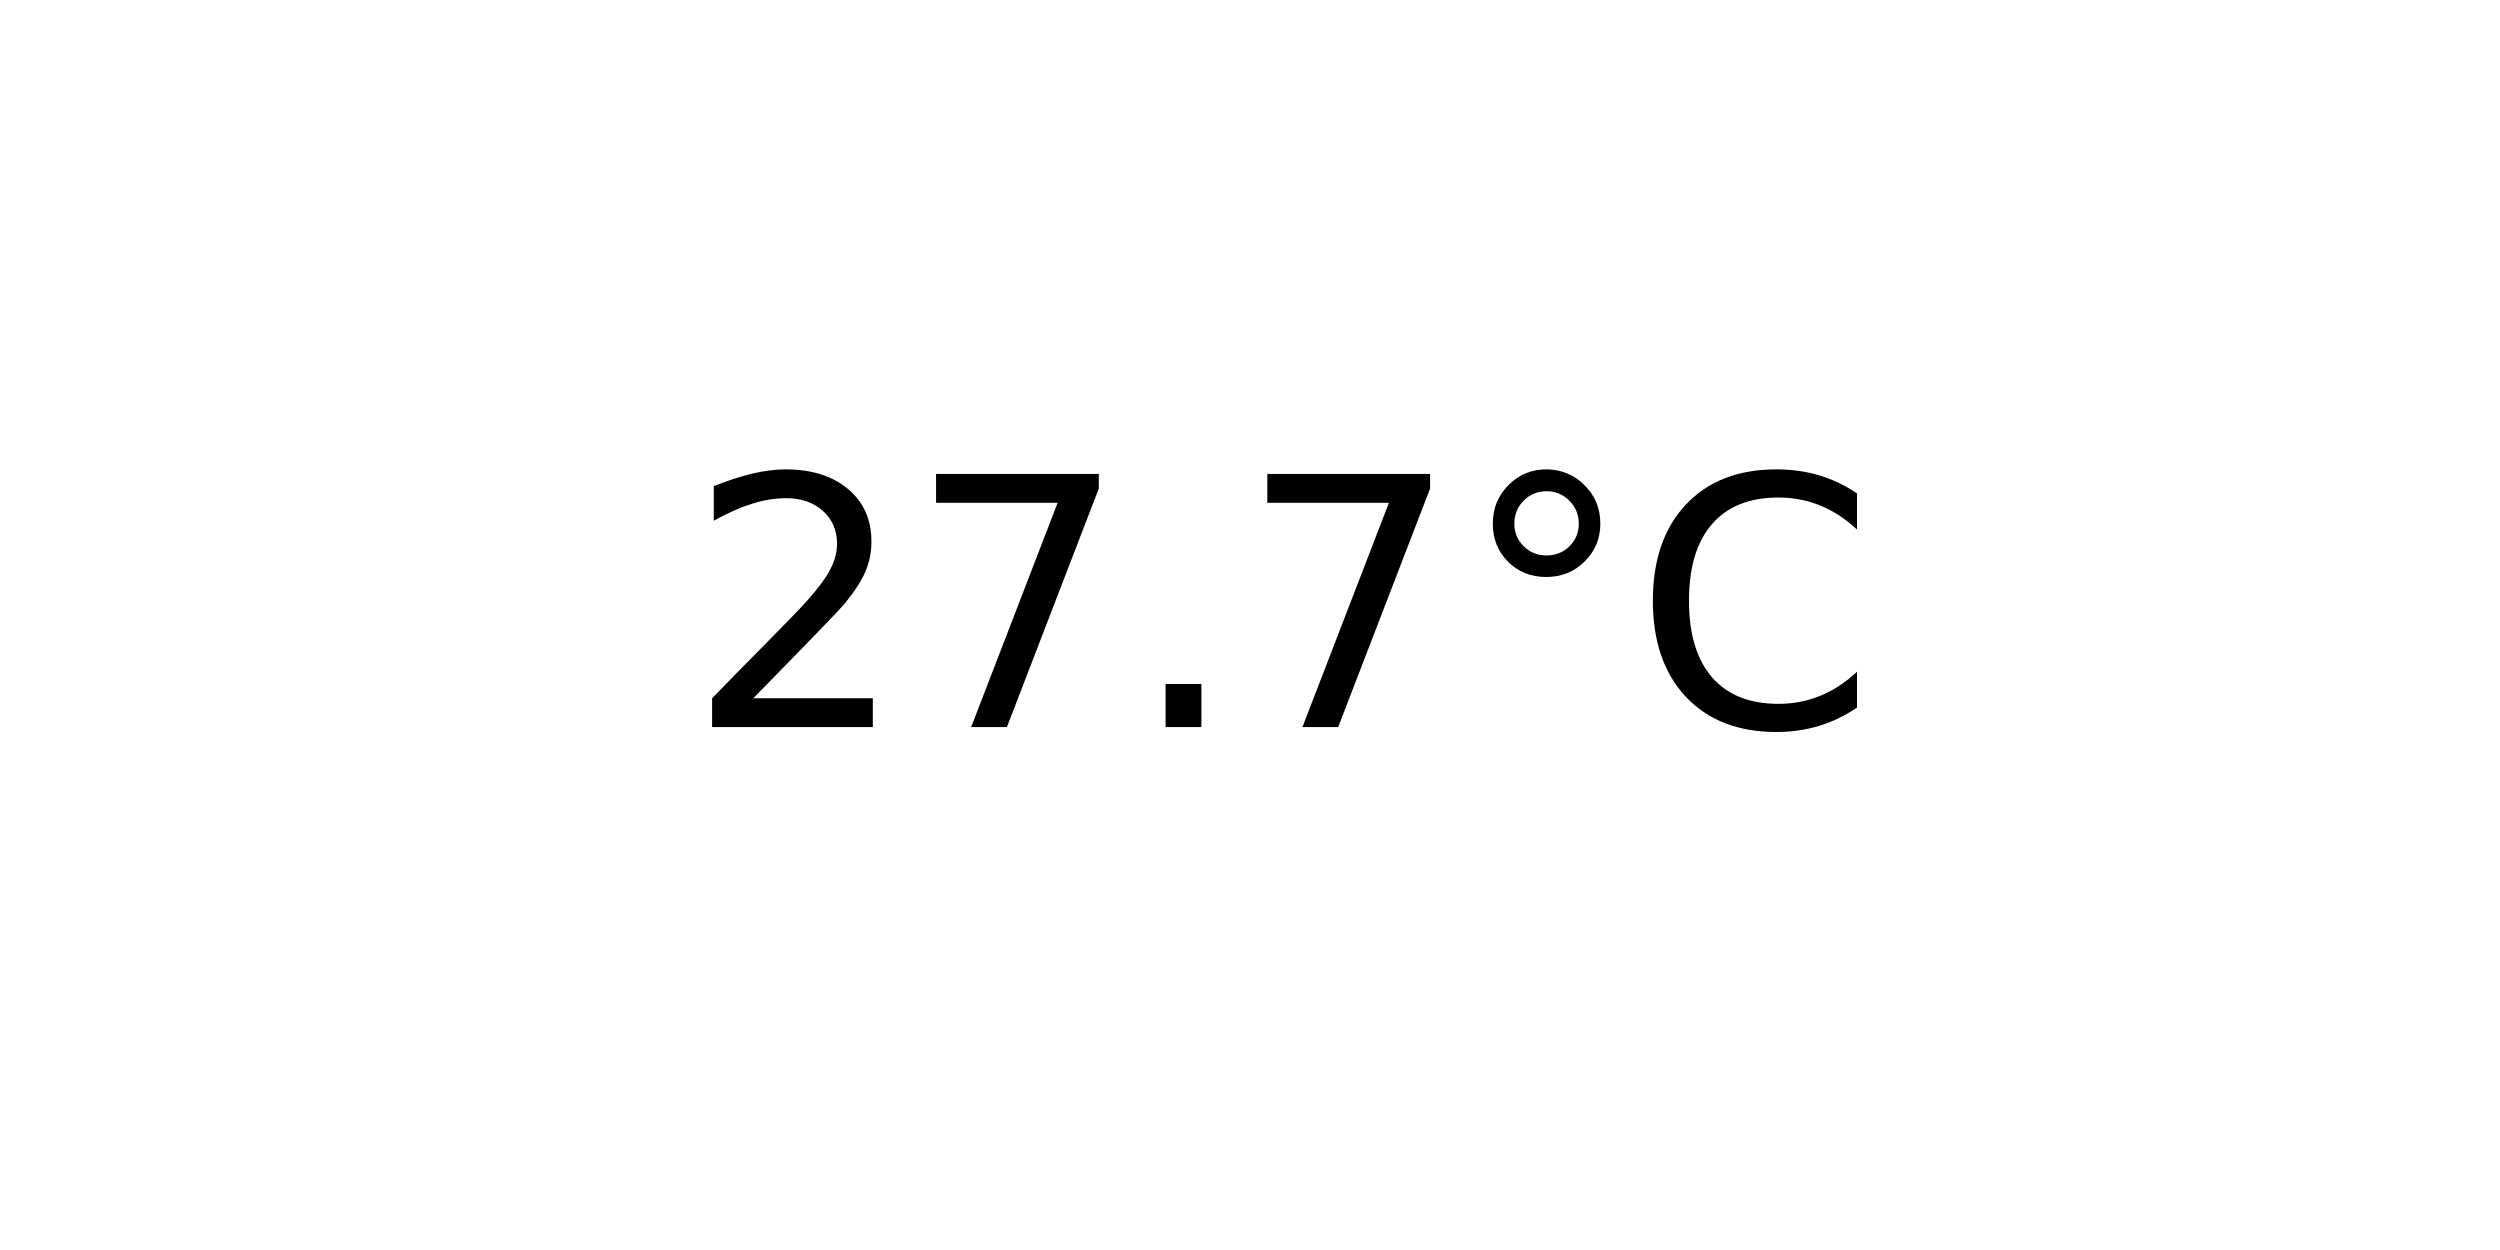
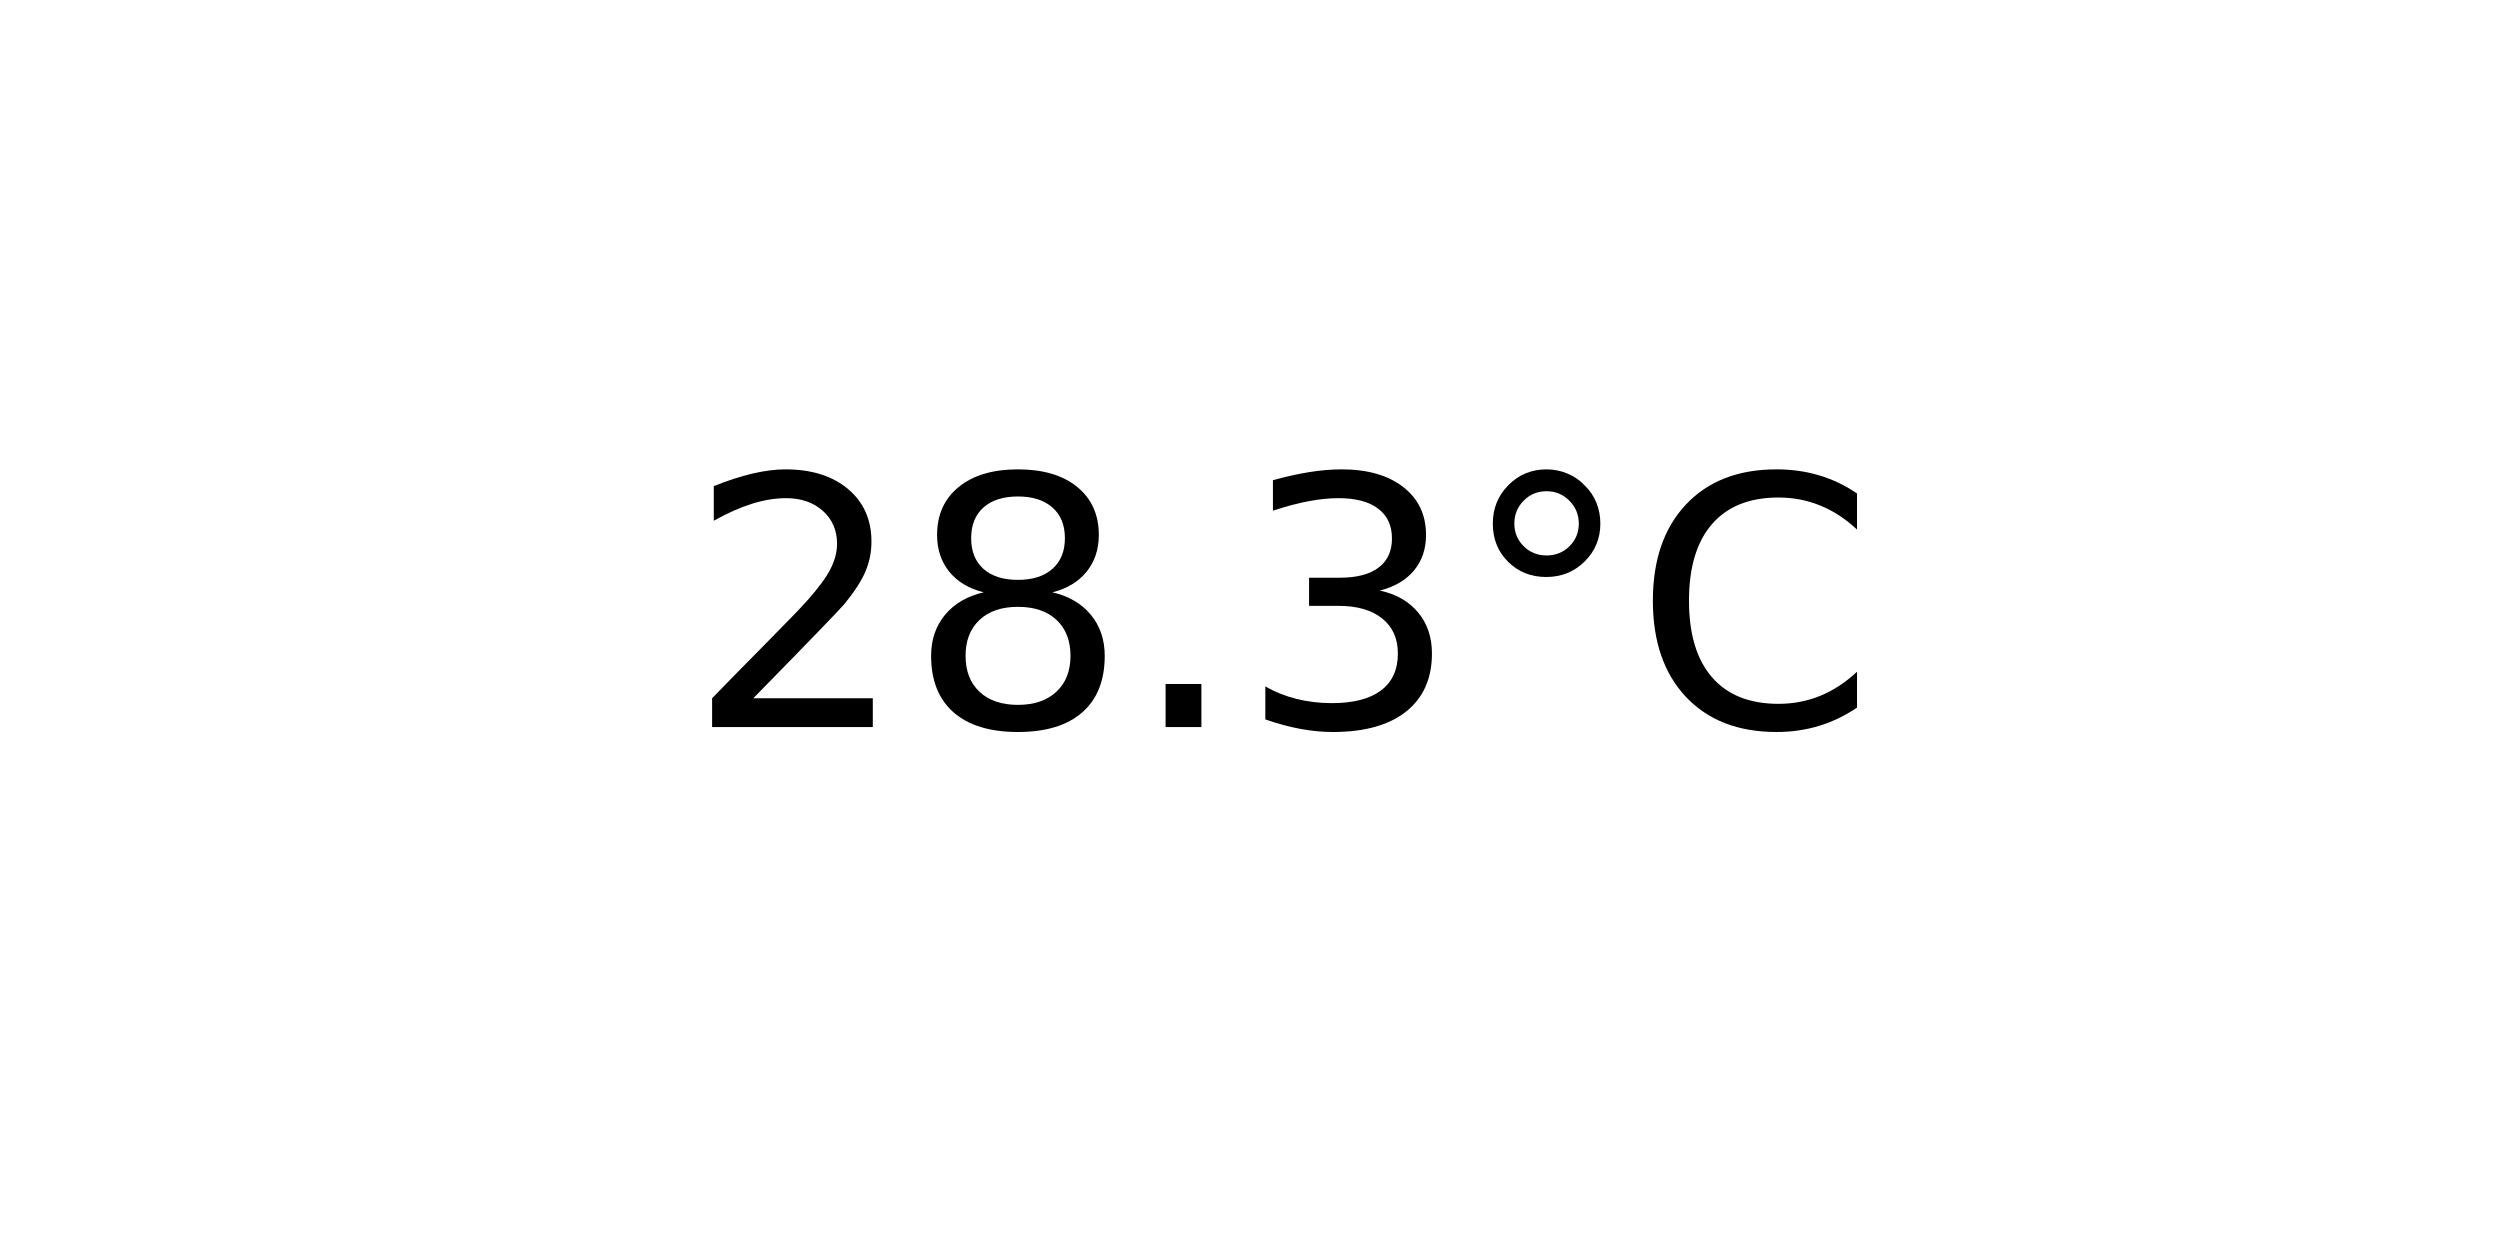
<svg xmlns="http://www.w3.org/2000/svg" xmlns:xlink="http://www.w3.org/1999/xlink" width="72pt" height="36pt" viewBox="0 0 72 36" version="1.1">
  <defs>
    <style type="text/css">*{stroke-linejoin: round; stroke-linecap: butt}</style>
  </defs>
  <g id="figure_1">
    <g id="axes_1">
      <g id="text_1">
        <g transform="translate(19.77578 20.93937) scale(0.1 -0.1)">
          <defs>
            <path id="DejaVuSans-32" d="M 1228 531  L 3431 531  L 3431 0  L 469 0  L 469 531  Q 828 903 1448 1529  Q 2069 2156 2228 2338  Q 2531 2678 2651 2914  Q 2772 3150 2772 3378  Q 2772 3750 2511 3984  Q 2250 4219 1831 4219  Q 1534 4219 1204 4116  Q 875 4013 500 3803  L 500 4441  Q 881 4594 1212 4672  Q 1544 4750 1819 4750  Q 2544 4750 2975 4387  Q 3406 4025 3406 3419  Q 3406 3131 3298 2873  Q 3191 2616 2906 2266  Q 2828 2175 2409 1742  Q 1991 1309 1228 531  z " transform="scale(0.015625)" />
-             <path id="DejaVuSans-37" d="M 525 4666  L 3525 4666  L 3525 4397  L 1831 0  L 1172 0  L 2766 4134  L 525 4134  L 525 4666  z " transform="scale(0.015625)" />
+             <path id="DejaVuSans-38" d="M 2034 2216  Q 1584 2216 1326 1975  Q 1069 1734 1069 1313  Q 1069 891 1326 650  Q 1584 409 2034 409  Q 2484 409 2743 651  Q 3003 894 3003 1313  Q 3003 1734 2745 1975  Q 2488 2216 2034 2216  z M 1403 2484  Q 997 2584 770 2862  Q 544 3141 544 3541  Q 544 4100 942 4425  Q 1341 4750 2034 4750  Q 2731 4750 3128 4425  Q 3525 4100 3525 3541  Q 3525 3141 3298 2862  Q 3072 2584 2669 2484  Q 3125 2378 3379 2068  Q 3634 1759 3634 1313  Q 3634 634 3220 271  Q 2806 -91 2034 -91  Q 1263 -91 848 271  Q 434 634 434 1313  Q 434 1759 690 2068  Q 947 2378 1403 2484  z M 1172 3481  Q 1172 3119 1398 2916  Q 1625 2713 2034 2713  Q 2441 2713 2670 2916  Q 2900 3119 2900 3481  Q 2900 3844 2670 4047  Q 2441 4250 2034 4250  Q 1625 4250 1398 4047  Q 1172 3844 1172 3481  z " transform="scale(0.015625)" />
            <path id="DejaVuSans-2e" d="M 684 794  L 1344 794  L 1344 0  L 684 0  L 684 794  z " transform="scale(0.015625)" />
+             <path id="DejaVuSans-33" d="M 2597 2516  Q 3050 2419 3304 2112  Q 3559 1806 3559 1356  Q 3559 666 3084 287  Q 2609 -91 1734 -91  Q 1441 -91 1130 -33  Q 819 25 488 141  L 488 750  Q 750 597 1062 519  Q 1375 441 1716 441  Q 2309 441 2620 675  Q 2931 909 2931 1356  Q 2931 1769 2642 2001  Q 2353 2234 1838 2234  L 1294 2234  L 1294 2753  L 1863 2753  Q 2328 2753 2575 2939  Q 2822 3125 2822 3475  Q 2822 3834 2567 4026  Q 2313 4219 1838 4219  Q 1578 4219 1281 4162  Q 984 4106 628 3988  L 628 4550  Q 988 4650 1302 4700  Q 1616 4750 1894 4750  Q 2613 4750 3031 4423  Q 3450 4097 3450 3541  Q 3450 3153 3228 2886  Q 3006 2619 2597 2516  z " transform="scale(0.015625)" />
            <path id="DejaVuSans-b0" d="M 1600 4347  Q 1350 4347 1178 4173  Q 1006 4000 1006 3750  Q 1006 3503 1178 3333  Q 1350 3163 1600 3163  Q 1850 3163 2022 3333  Q 2194 3503 2194 3750  Q 2194 3997 2020 4172  Q 1847 4347 1600 4347  z M 1600 4750  Q 1800 4750 1984 4673  Q 2169 4597 2303 4453  Q 2447 4313 2519 4134  Q 2591 3956 2591 3750  Q 2591 3338 2302 3052  Q 2013 2766 1594 2766  Q 1172 2766 890 3047  Q 609 3328 609 3750  Q 609 4169 896 4459  Q 1184 4750 1600 4750  z " transform="scale(0.015625)" />
            <path id="DejaVuSans-43" d="M 4122 4306  L 4122 3641  Q 3803 3938 3442 4084  Q 3081 4231 2675 4231  Q 1875 4231 1450 3742  Q 1025 3253 1025 2328  Q 1025 1406 1450 917  Q 1875 428 2675 428  Q 3081 428 3442 575  Q 3803 722 4122 1019  L 4122 359  Q 3791 134 3420 21  Q 3050 -91 2638 -91  Q 1578 -91 968 557  Q 359 1206 359 2328  Q 359 3453 968 4101  Q 1578 4750 2638 4750  Q 3056 4750 3426 4639  Q 3797 4528 4122 4306  z " transform="scale(0.015625)" />
          </defs>
          <use xlink:href="#DejaVuSans-32" />
-           <use xlink:href="#DejaVuSans-37" x="63.623" />
+           <use xlink:href="#DejaVuSans-38" x="63.623" />
          <use xlink:href="#DejaVuSans-2e" x="127.246" />
-           <use xlink:href="#DejaVuSans-37" x="159.033" />
+           <use xlink:href="#DejaVuSans-33" x="159.033" />
          <use xlink:href="#DejaVuSans-b0" x="222.656" />
          <use xlink:href="#DejaVuSans-43" x="272.656" />
        </g>
      </g>
    </g>
  </g>
</svg>
